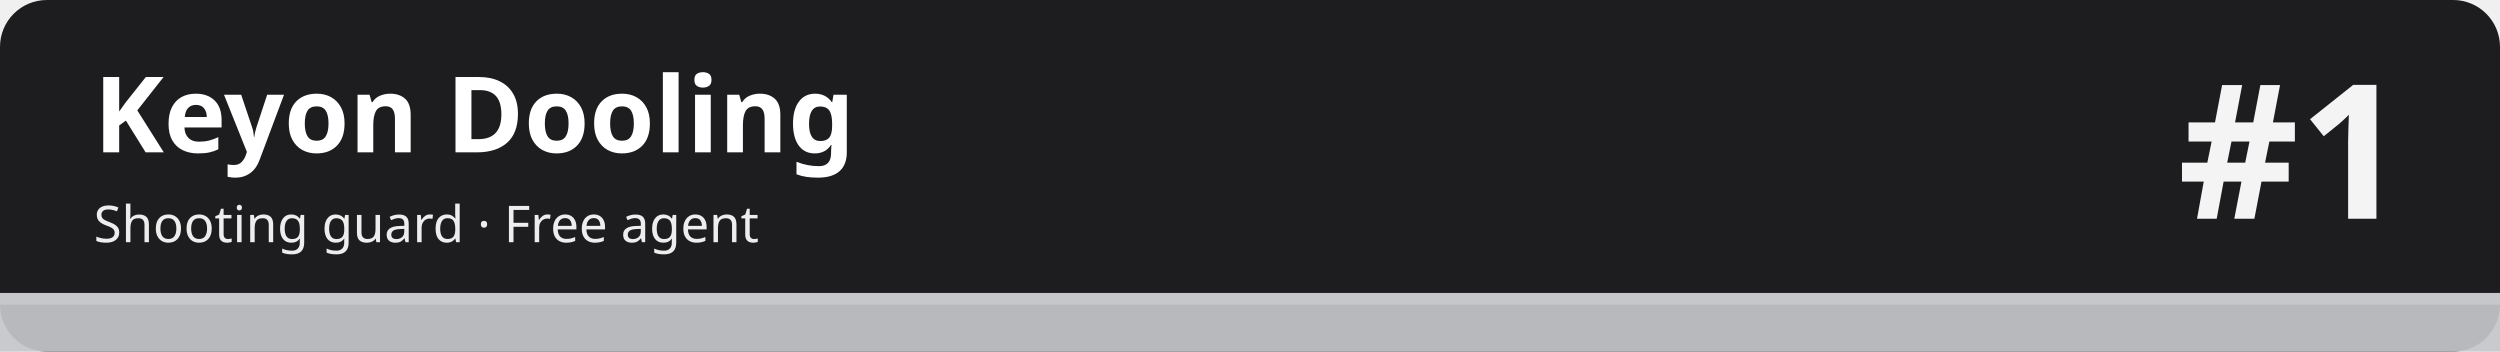
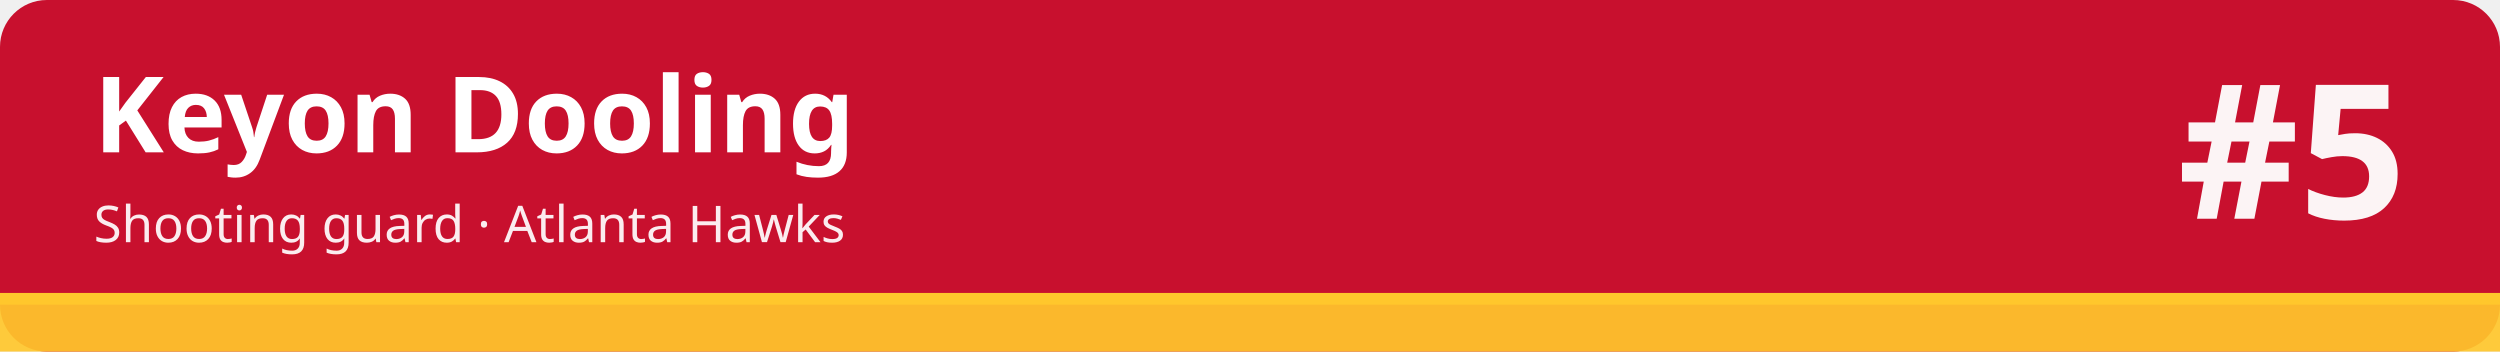
<svg xmlns="http://www.w3.org/2000/svg" width="1280" height="180" viewBox="0 0 1280 180" role="img" aria-labelledby="t d">
-   <rect width="1280" height="180" rx="24" fill="#1d1d1f" />
-   <rect x="0" y="150" width="1280" height="30" fill="#c5c7cb" fill-opacity=".92" />
-   <rect x="0" y="150" width="1280" height="6" fill="#c5c7cb" />
+   <rect width="1280" height="180" rx="24" fill="#c8102e" />
+   <rect x="0" y="150" width="1280" height="30" fill="#ffc72c" fill-opacity=".92" />
+   <rect x="0" y="150" width="1280" height="6" fill="#ffc72c" />
  <text x="48" y="78" font-family="sans-serif" font-size="54" font-weight="700" fill="#ffffff">Keyon Dooling</text>
-   <text x="48" y="124" font-family="sans-serif" font-size="26" fill="#ffffff" fill-opacity=".92">Shooting guard · Free agent</text>
-   <text x="1232" y="112" font-family="sans-serif" font-size="96" font-weight="800" fill="#ffffff" fill-opacity=".95" text-anchor="end">#1</text>
+   <text x="48" y="124" font-family="sans-serif" font-size="26" fill="#ffffff" fill-opacity=".92">Shooting guard · Atlanta Hawks</text>
+   <text x="1232" y="112" font-family="sans-serif" font-size="96" font-weight="800" fill="#ffffff" fill-opacity=".95" text-anchor="end">#5</text>
</svg>
